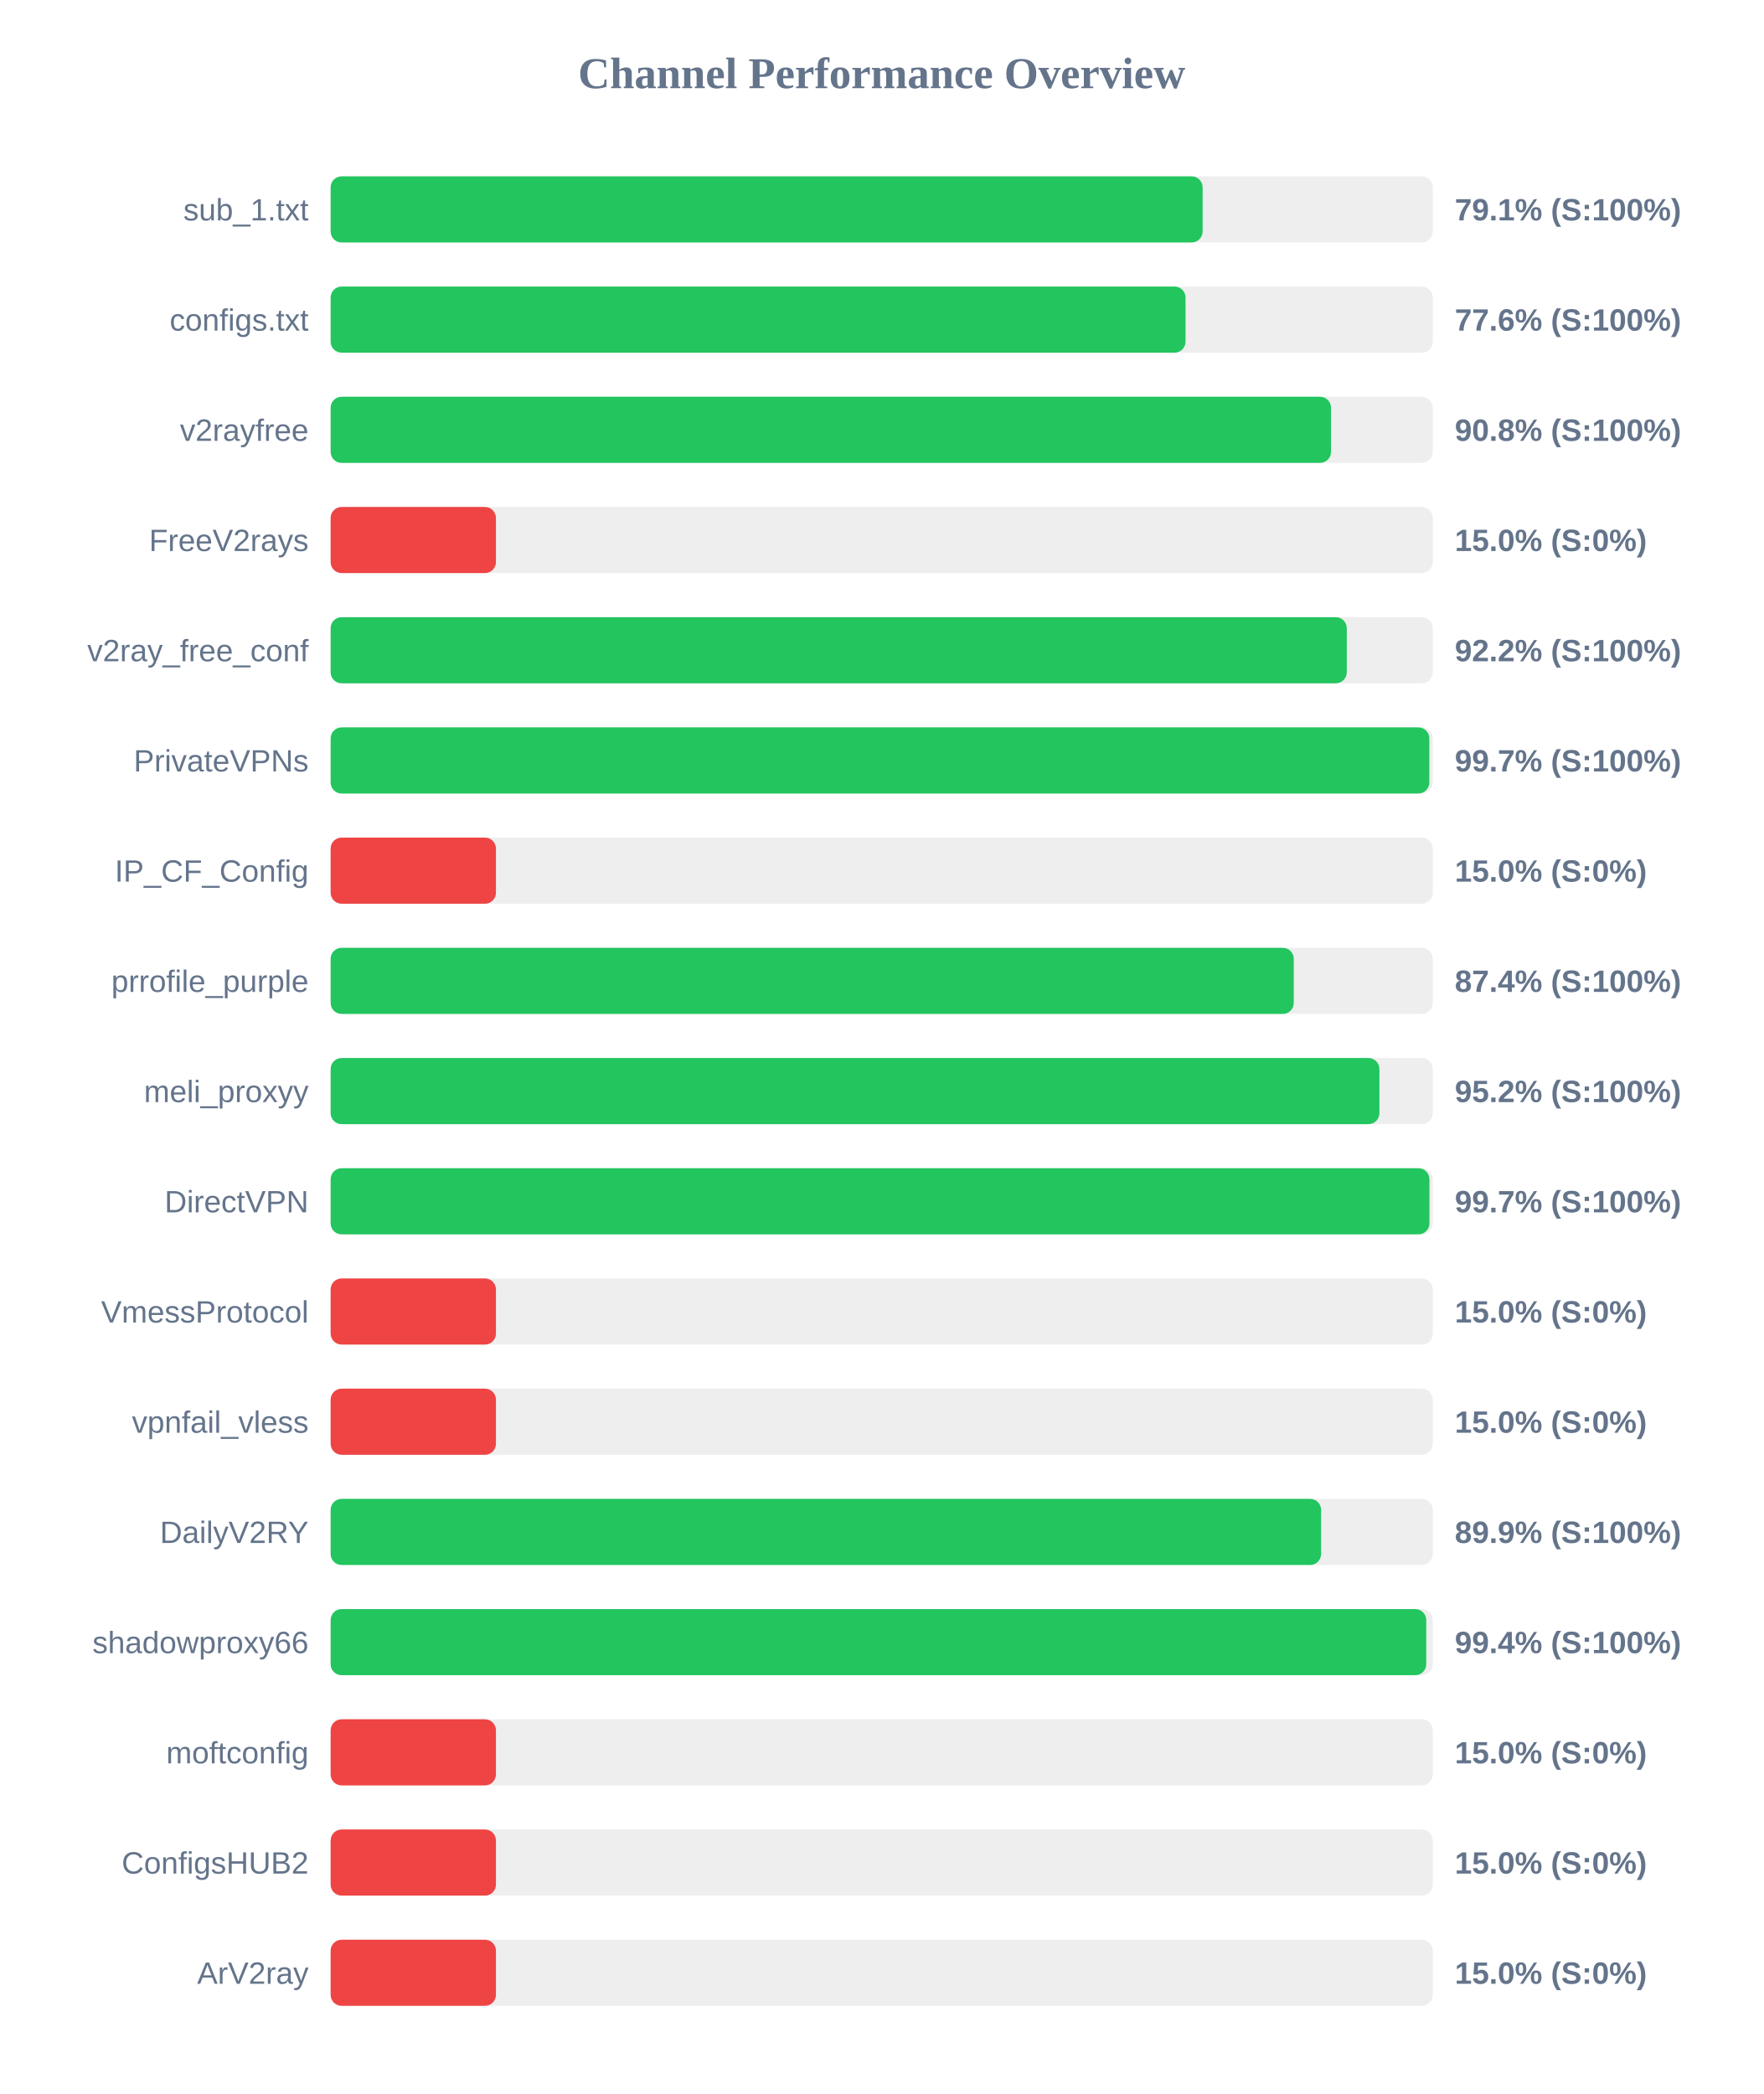
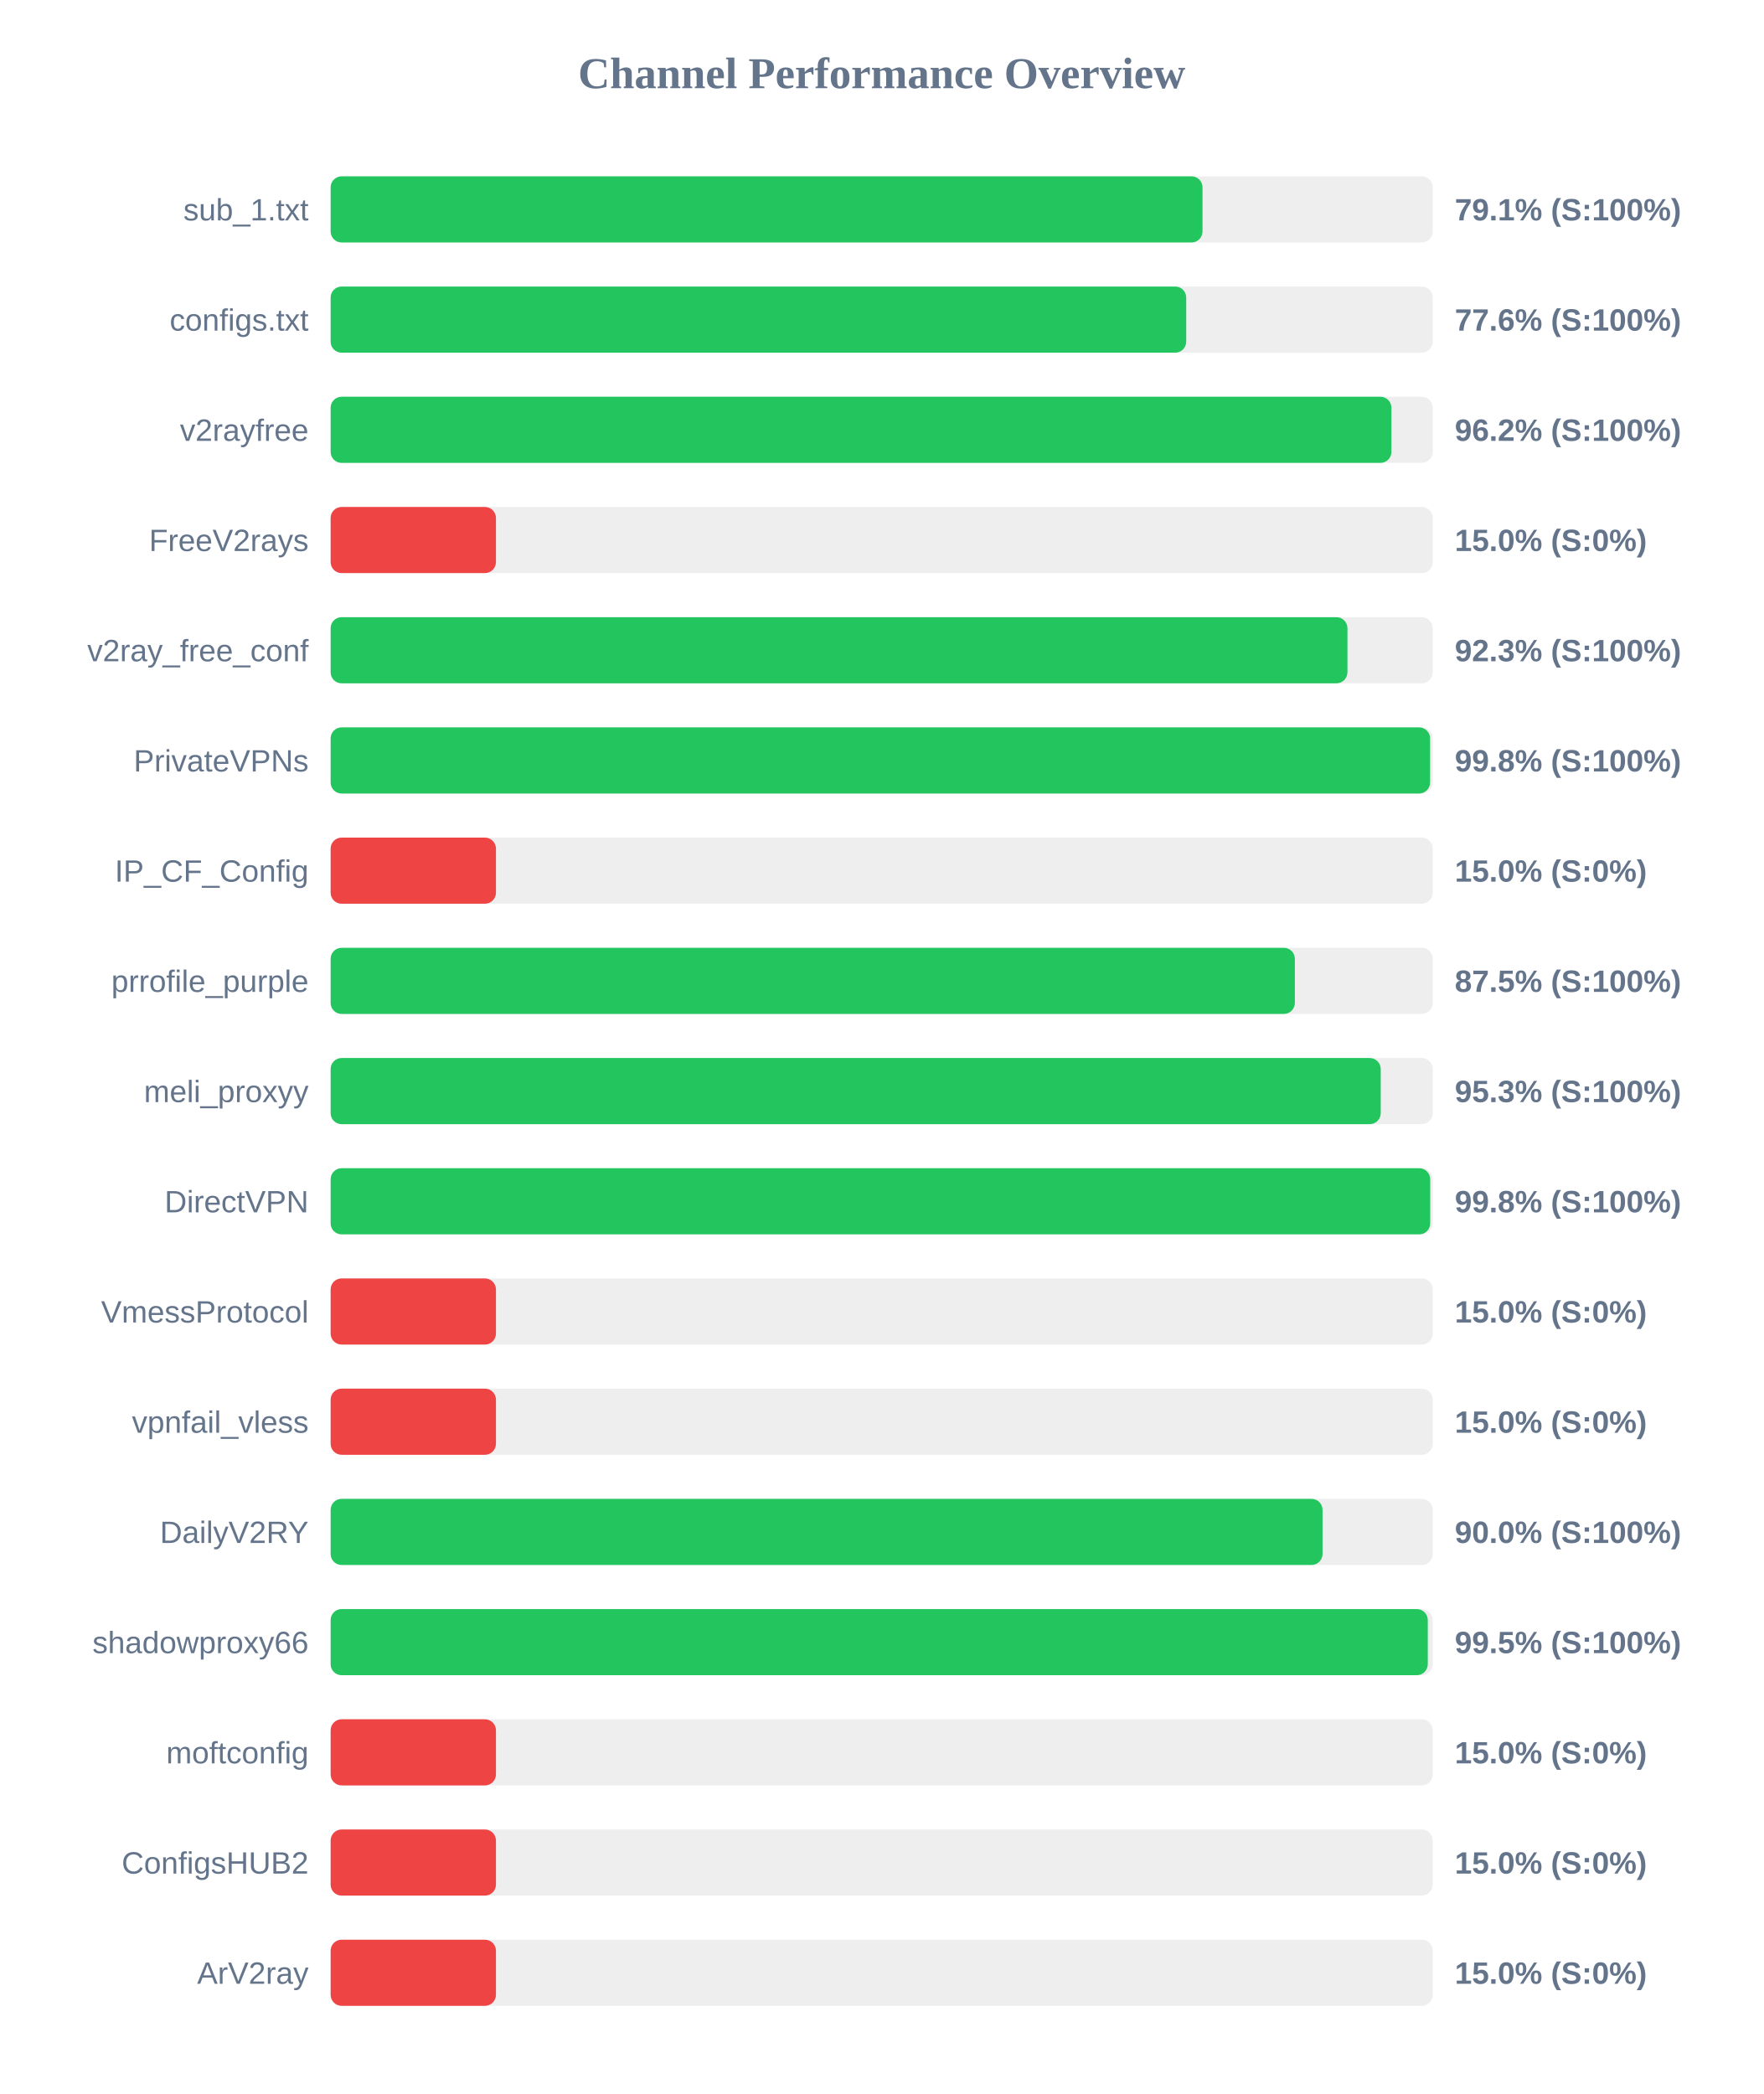
<svg xmlns="http://www.w3.org/2000/svg" width="800" height="950" version="1.1">
  <style>
        .row { font: 14px Arial; fill: #64748b; }
        .score { font: bold 14px Arial; fill: #64748b; }
    </style>
  <text x="400" y="40" text-anchor="middle" font-size="20px" font-weight="bold" fill="#64748b">Channel Performance Overview</text>
  <rect x="150" y="80" width="500" height="30" fill="#eee" rx="5" />
-   <rect x="150" y="80" width="395.6" height="30" fill="#22c55e" rx="5" />
+   <rect x="150" y="80" width="395.55" height="30" fill="#22c55e" rx="5" />
  <text x="140" y="100" text-anchor="end" class="row">sub_1.txt</text>
  <text x="660" y="100" text-anchor="start" class="score">79.1% (S:100%)</text>
  <rect x="150" y="130" width="500" height="30" fill="#eee" rx="5" />
-   <rect x="150" y="130" width="387.85" height="30" fill="#22c55e" rx="5" />
+   <rect x="150" y="130" width="388.15" height="30" fill="#22c55e" rx="5" />
  <text x="140" y="150" text-anchor="end" class="row">configs.txt</text>
  <text x="660" y="150" text-anchor="start" class="score">77.6% (S:100%)</text>
  <rect x="150" y="180" width="500" height="30" fill="#eee" rx="5" />
-   <rect x="150" y="180" width="453.85" height="30" fill="#22c55e" rx="5" />
+   <rect x="150" y="180" width="481.25" height="30" fill="#22c55e" rx="5" />
  <text x="140" y="200" text-anchor="end" class="row">v2rayfree</text>
-   <text x="660" y="200" text-anchor="start" class="score">90.8% (S:100%)</text>
+   <text x="660" y="200" text-anchor="start" class="score">96.2% (S:100%)</text>
  <rect x="150" y="230" width="500" height="30" fill="#eee" rx="5" />
  <rect x="150" y="230" width="75.0" height="30" fill="#ef4444" rx="5" />
  <text x="140" y="250" text-anchor="end" class="row">FreeV2rays</text>
  <text x="660" y="250" text-anchor="start" class="score">15.0% (S:0%)</text>
  <rect x="150" y="280" width="500" height="30" fill="#eee" rx="5" />
-   <rect x="150" y="280" width="461.0" height="30" fill="#22c55e" rx="5" />
+   <rect x="150" y="280" width="461.3" height="30" fill="#22c55e" rx="5" />
  <text x="140" y="300" text-anchor="end" class="row">v2ray_free_conf</text>
-   <text x="660" y="300" text-anchor="start" class="score">92.2% (S:100%)</text>
+   <text x="660" y="300" text-anchor="start" class="score">92.3% (S:100%)</text>
  <rect x="150" y="330" width="500" height="30" fill="#eee" rx="5" />
-   <rect x="150" y="330" width="498.45" height="30" fill="#22c55e" rx="5" />
+   <rect x="150" y="330" width="498.8" height="30" fill="#22c55e" rx="5" />
  <text x="140" y="350" text-anchor="end" class="row">PrivateVPNs</text>
-   <text x="660" y="350" text-anchor="start" class="score">99.7% (S:100%)</text>
+   <text x="660" y="350" text-anchor="start" class="score">99.8% (S:100%)</text>
  <rect x="150" y="380" width="500" height="30" fill="#eee" rx="5" />
  <rect x="150" y="380" width="75.0" height="30" fill="#ef4444" rx="5" />
  <text x="140" y="400" text-anchor="end" class="row">IP_CF_Config</text>
  <text x="660" y="400" text-anchor="start" class="score">15.0% (S:0%)</text>
  <rect x="150" y="430" width="500" height="30" fill="#eee" rx="5" />
-   <rect x="150" y="430" width="436.95" height="30" fill="#22c55e" rx="5" />
+   <rect x="150" y="430" width="437.45" height="30" fill="#22c55e" rx="5" />
  <text x="140" y="450" text-anchor="end" class="row">prrofile_purple</text>
-   <text x="660" y="450" text-anchor="start" class="score">87.4% (S:100%)</text>
+   <text x="660" y="450" text-anchor="start" class="score">87.5% (S:100%)</text>
  <rect x="150" y="480" width="500" height="30" fill="#eee" rx="5" />
-   <rect x="150" y="480" width="475.8" height="30" fill="#22c55e" rx="5" />
+   <rect x="150" y="480" width="476.4" height="30" fill="#22c55e" rx="5" />
  <text x="140" y="500" text-anchor="end" class="row">meli_proxyy</text>
-   <text x="660" y="500" text-anchor="start" class="score">95.2% (S:100%)</text>
+   <text x="660" y="500" text-anchor="start" class="score">95.3% (S:100%)</text>
  <rect x="150" y="530" width="500" height="30" fill="#eee" rx="5" />
-   <rect x="150" y="530" width="498.5" height="30" fill="#22c55e" rx="5" />
+   <rect x="150" y="530" width="498.85" height="30" fill="#22c55e" rx="5" />
  <text x="140" y="550" text-anchor="end" class="row">DirectVPN</text>
-   <text x="660" y="550" text-anchor="start" class="score">99.7% (S:100%)</text>
+   <text x="660" y="550" text-anchor="start" class="score">99.8% (S:100%)</text>
  <rect x="150" y="580" width="500" height="30" fill="#eee" rx="5" />
  <rect x="150" y="580" width="75.0" height="30" fill="#ef4444" rx="5" />
  <text x="140" y="600" text-anchor="end" class="row">VmessProtocol</text>
  <text x="660" y="600" text-anchor="start" class="score">15.0% (S:0%)</text>
  <rect x="150" y="630" width="500" height="30" fill="#eee" rx="5" />
  <rect x="150" y="630" width="75.0" height="30" fill="#ef4444" rx="5" />
  <text x="140" y="650" text-anchor="end" class="row">vpnfail_vless</text>
  <text x="660" y="650" text-anchor="start" class="score">15.0% (S:0%)</text>
  <rect x="150" y="680" width="500" height="30" fill="#eee" rx="5" />
-   <rect x="150" y="680" width="449.35" height="30" fill="#22c55e" rx="5" />
+   <rect x="150" y="680" width="450.0" height="30" fill="#22c55e" rx="5" />
  <text x="140" y="700" text-anchor="end" class="row">DailyV2RY</text>
-   <text x="660" y="700" text-anchor="start" class="score">89.9% (S:100%)</text>
+   <text x="660" y="700" text-anchor="start" class="score">90.0% (S:100%)</text>
  <rect x="150" y="730" width="500" height="30" fill="#eee" rx="5" />
-   <rect x="150" y="730" width="497.05" height="30" fill="#22c55e" rx="5" />
+   <rect x="150" y="730" width="497.75" height="30" fill="#22c55e" rx="5" />
  <text x="140" y="750" text-anchor="end" class="row">shadowproxy66</text>
-   <text x="660" y="750" text-anchor="start" class="score">99.4% (S:100%)</text>
+   <text x="660" y="750" text-anchor="start" class="score">99.5% (S:100%)</text>
  <rect x="150" y="780" width="500" height="30" fill="#eee" rx="5" />
  <rect x="150" y="780" width="75.0" height="30" fill="#ef4444" rx="5" />
  <text x="140" y="800" text-anchor="end" class="row">moftconfig</text>
  <text x="660" y="800" text-anchor="start" class="score">15.0% (S:0%)</text>
  <rect x="150" y="830" width="500" height="30" fill="#eee" rx="5" />
  <rect x="150" y="830" width="75.0" height="30" fill="#ef4444" rx="5" />
  <text x="140" y="850" text-anchor="end" class="row">ConfigsHUB2</text>
  <text x="660" y="850" text-anchor="start" class="score">15.0% (S:0%)</text>
  <rect x="150" y="880" width="500" height="30" fill="#eee" rx="5" />
  <rect x="150" y="880" width="75.0" height="30" fill="#ef4444" rx="5" />
  <text x="140" y="900" text-anchor="end" class="row">ArV2ray</text>
  <text x="660" y="900" text-anchor="start" class="score">15.0% (S:0%)</text>
</svg>
